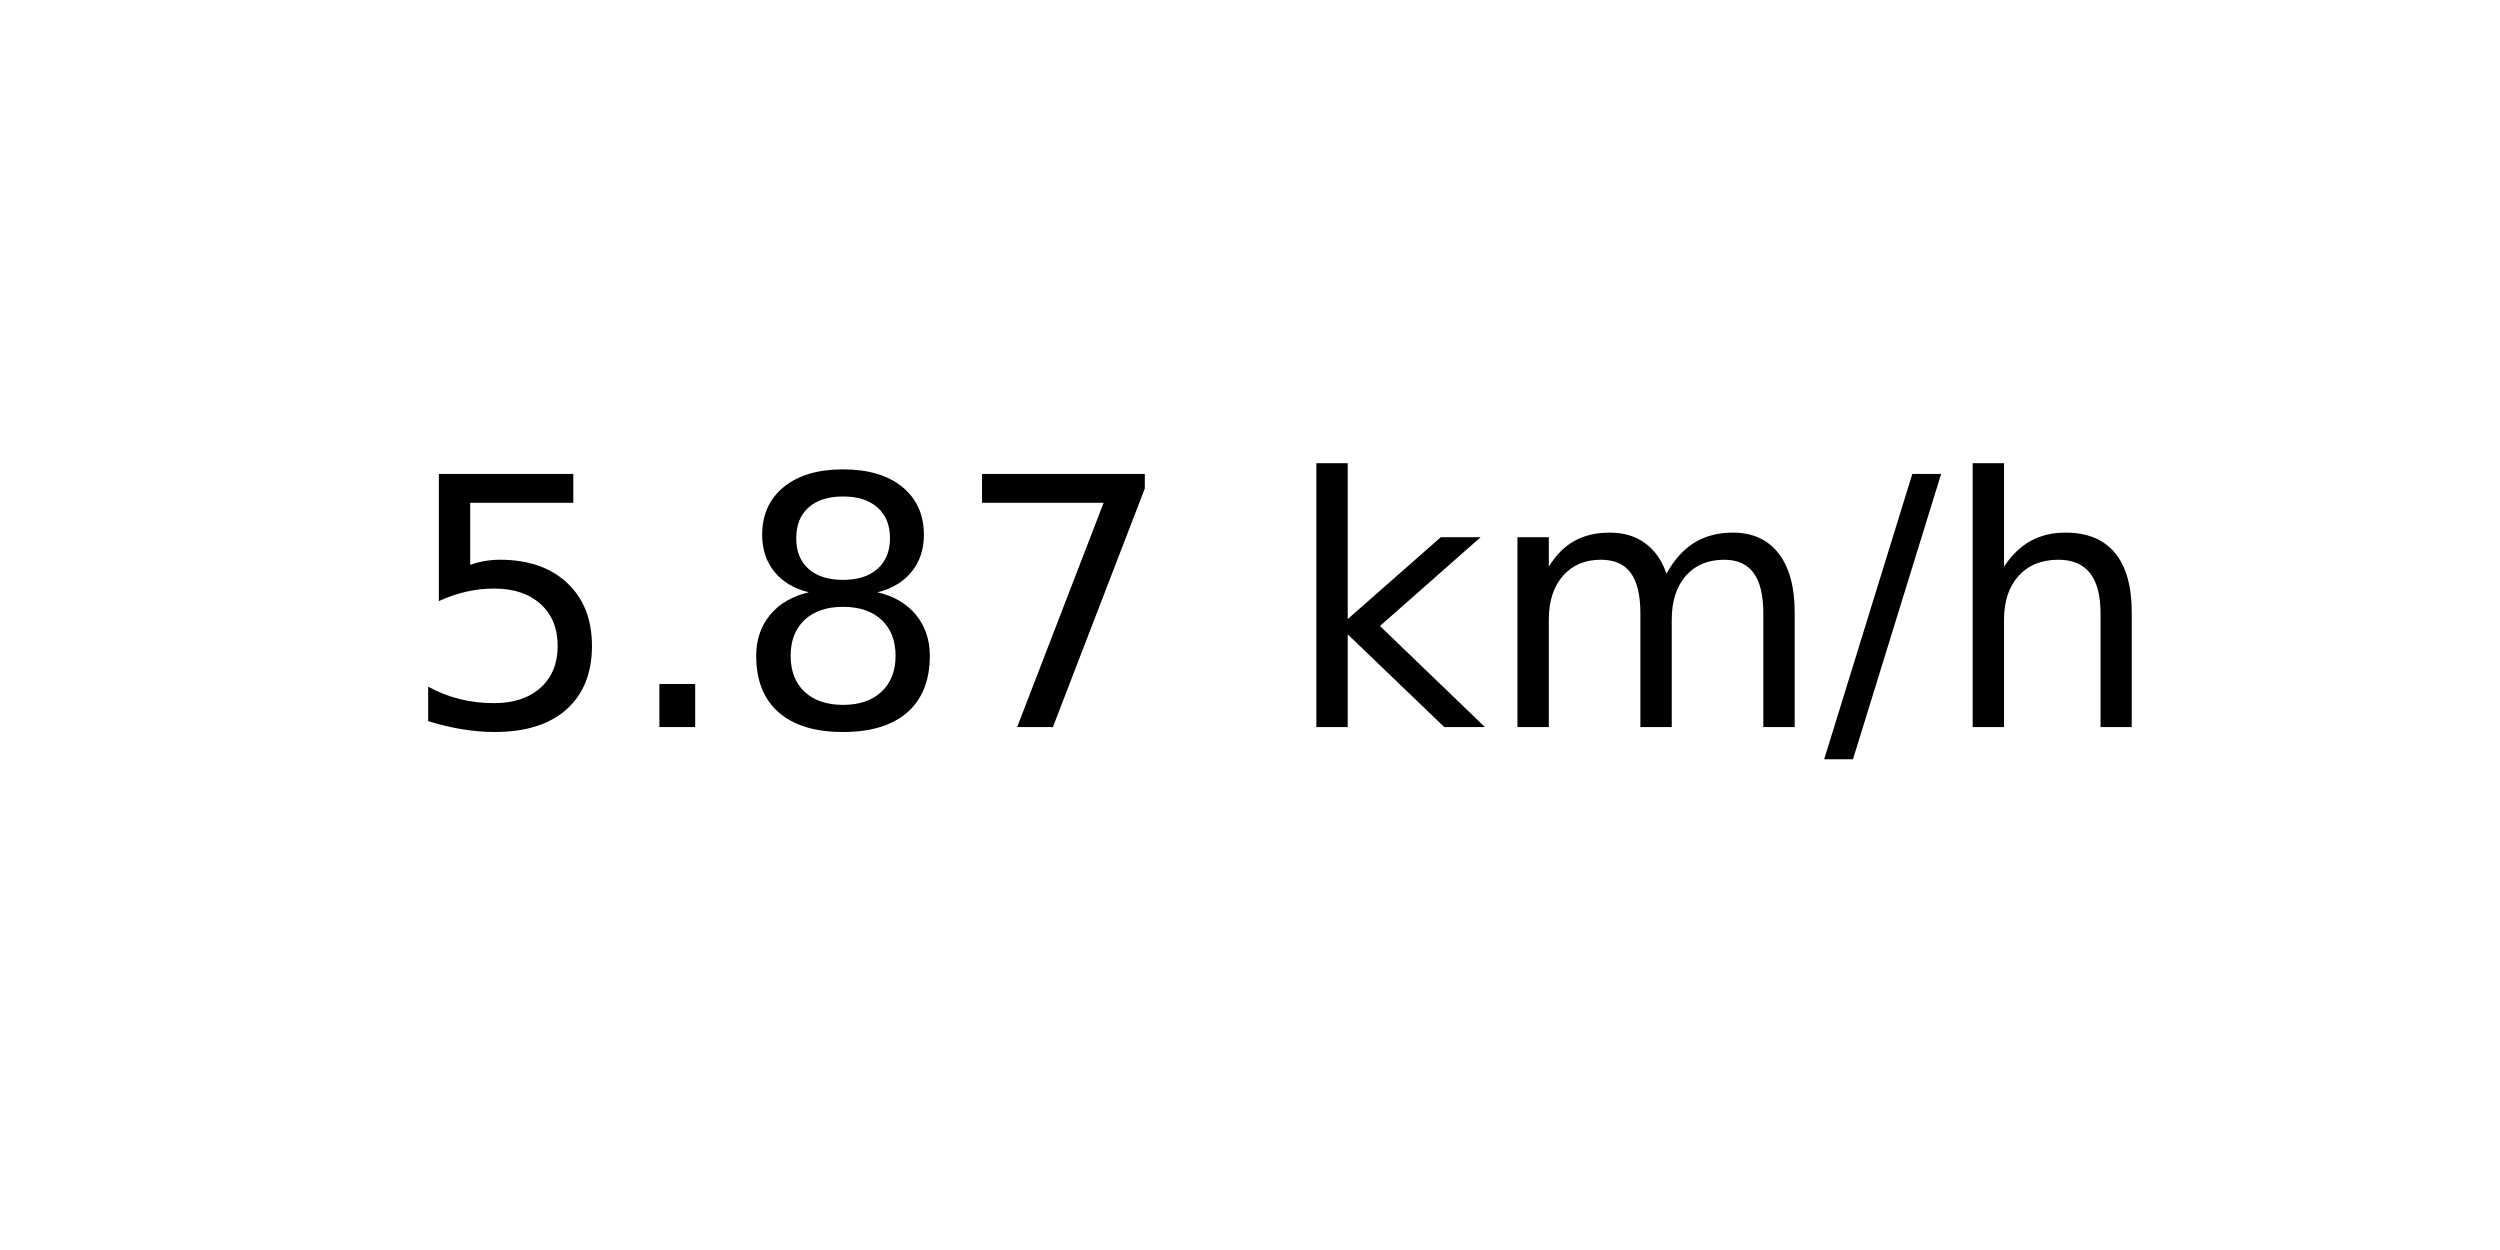
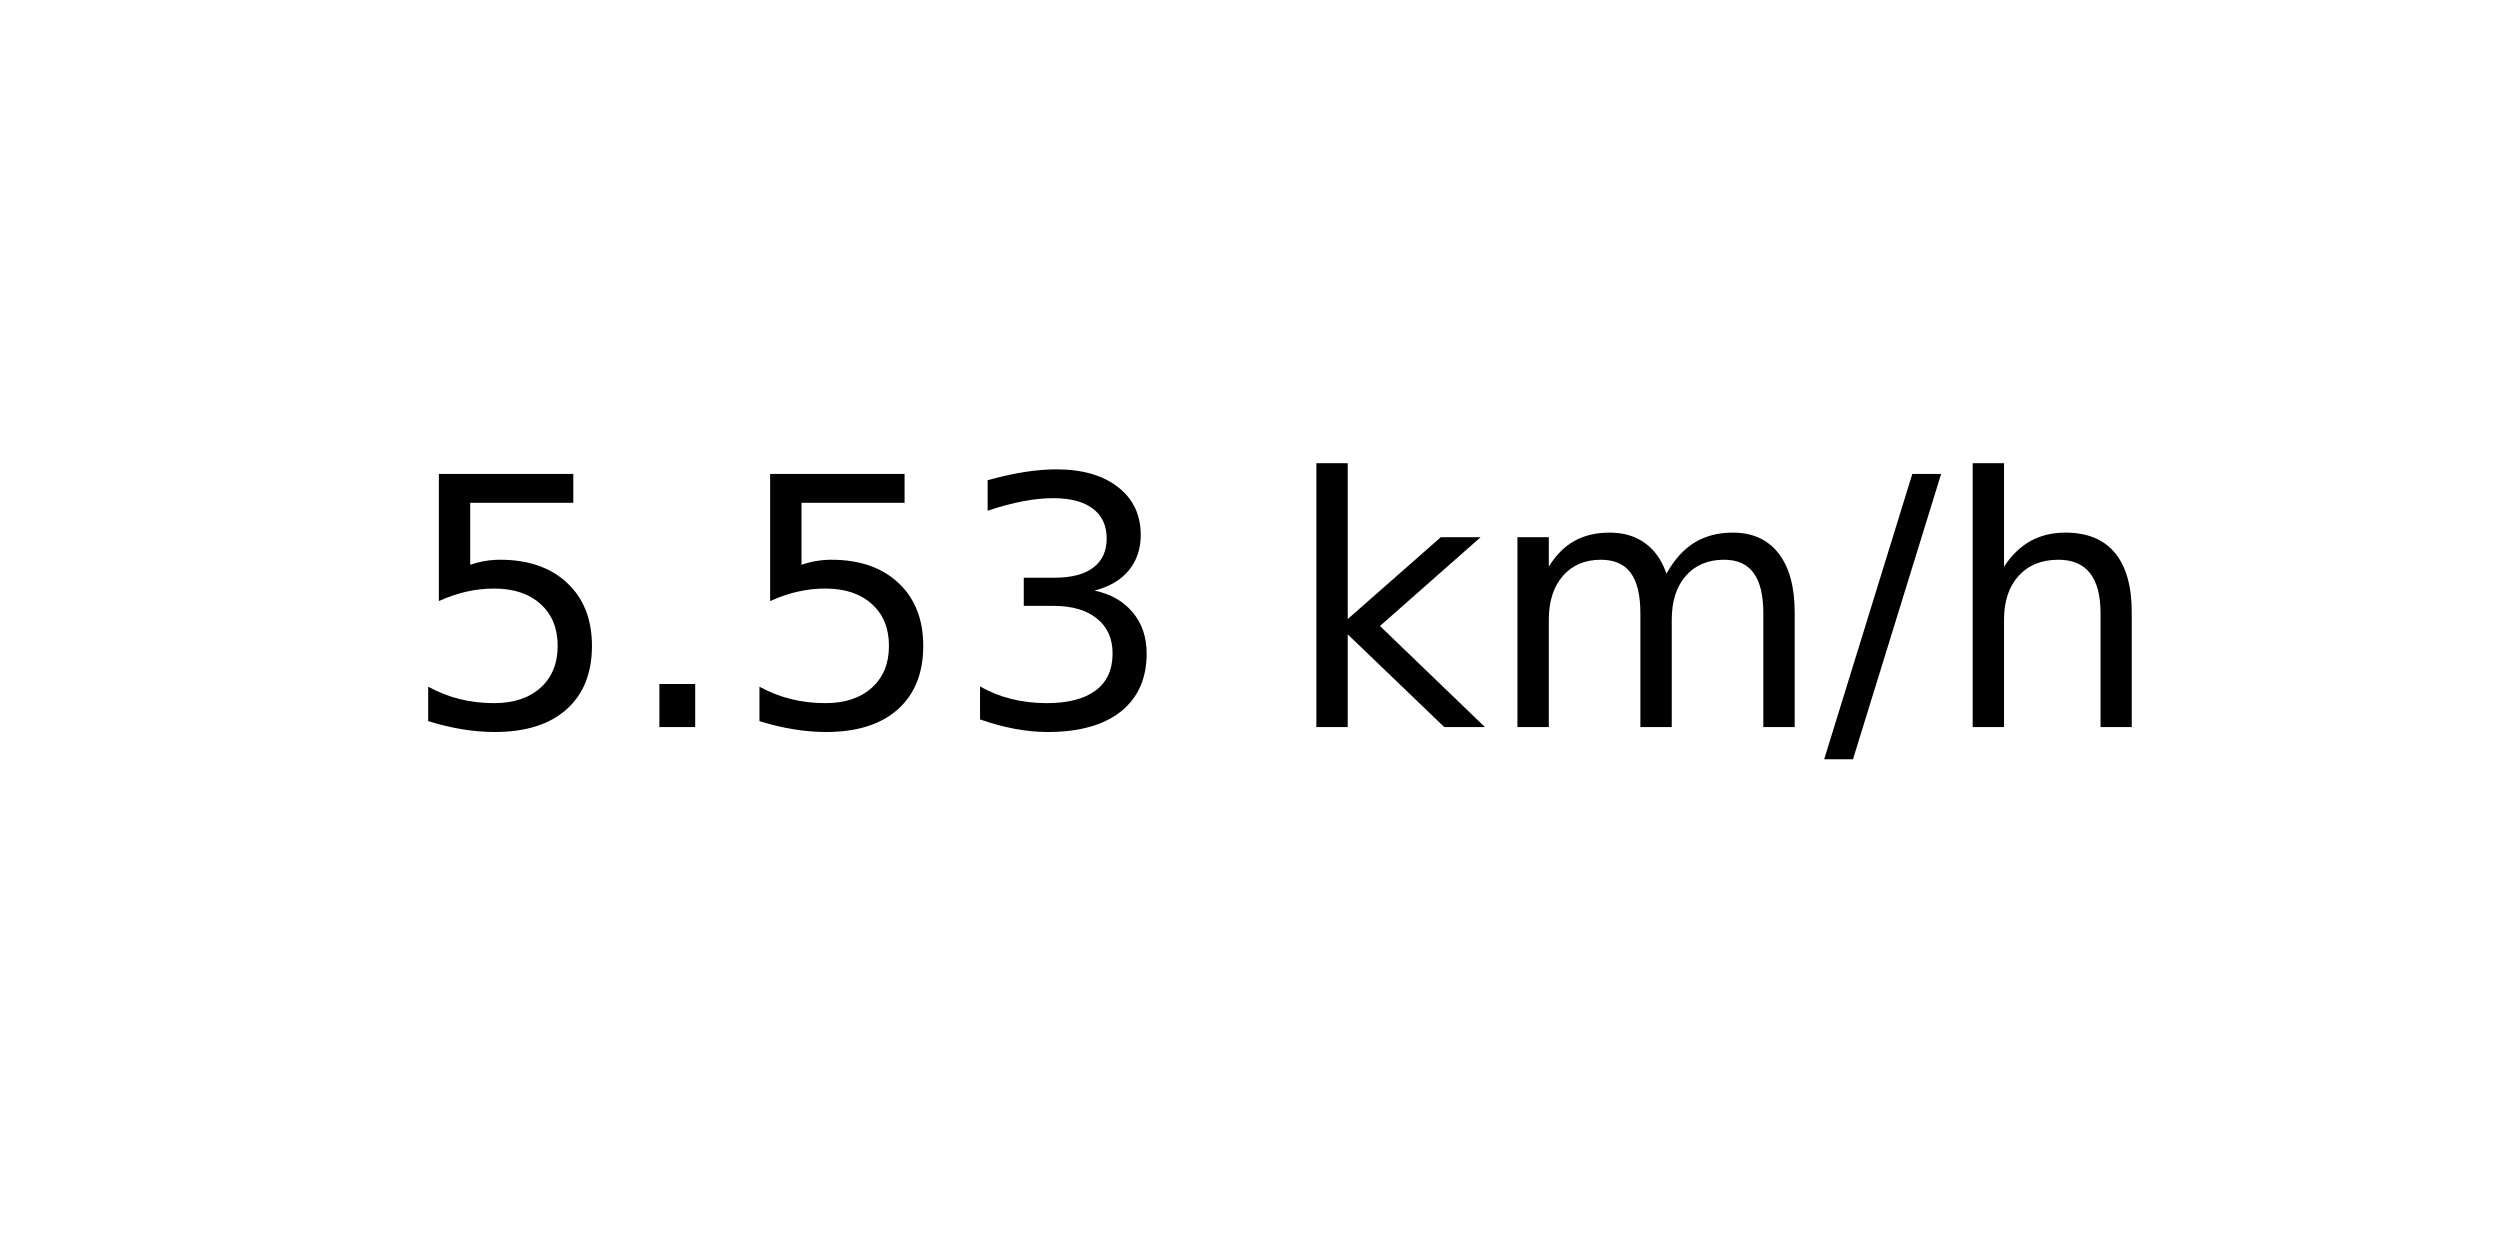
<svg xmlns="http://www.w3.org/2000/svg" xmlns:xlink="http://www.w3.org/1999/xlink" width="72pt" height="36pt" viewBox="0 0 72 36" version="1.1">
  <defs>
    <style type="text/css">*{stroke-linejoin: round; stroke-linecap: butt}</style>
  </defs>
  <g id="figure_1">
    <g id="axes_1">
      <g id="text_1">
        <g transform="translate(11.55937 20.93937) scale(0.1 -0.1)">
          <defs>
            <path id="DejaVuSans-35" d="M 691 4666  L 3169 4666  L 3169 4134  L 1269 4134  L 1269 2991  Q 1406 3038 1543 3061  Q 1681 3084 1819 3084  Q 2600 3084 3056 2656  Q 3513 2228 3513 1497  Q 3513 744 3044 326  Q 2575 -91 1722 -91  Q 1428 -91 1123 -41  Q 819 9 494 109  L 494 744  Q 775 591 1075 516  Q 1375 441 1709 441  Q 2250 441 2565 725  Q 2881 1009 2881 1497  Q 2881 1984 2565 2268  Q 2250 2553 1709 2553  Q 1456 2553 1204 2497  Q 953 2441 691 2322  L 691 4666  z " transform="scale(0.015625)" />
            <path id="DejaVuSans-2e" d="M 684 794  L 1344 794  L 1344 0  L 684 0  L 684 794  z " transform="scale(0.015625)" />
-             <path id="DejaVuSans-38" d="M 2034 2216  Q 1584 2216 1326 1975  Q 1069 1734 1069 1313  Q 1069 891 1326 650  Q 1584 409 2034 409  Q 2484 409 2743 651  Q 3003 894 3003 1313  Q 3003 1734 2745 1975  Q 2488 2216 2034 2216  z M 1403 2484  Q 997 2584 770 2862  Q 544 3141 544 3541  Q 544 4100 942 4425  Q 1341 4750 2034 4750  Q 2731 4750 3128 4425  Q 3525 4100 3525 3541  Q 3525 3141 3298 2862  Q 3072 2584 2669 2484  Q 3125 2378 3379 2068  Q 3634 1759 3634 1313  Q 3634 634 3220 271  Q 2806 -91 2034 -91  Q 1263 -91 848 271  Q 434 634 434 1313  Q 434 1759 690 2068  Q 947 2378 1403 2484  z M 1172 3481  Q 1172 3119 1398 2916  Q 1625 2713 2034 2713  Q 2441 2713 2670 2916  Q 2900 3119 2900 3481  Q 2900 3844 2670 4047  Q 2441 4250 2034 4250  Q 1625 4250 1398 4047  Q 1172 3844 1172 3481  z " transform="scale(0.015625)" />
-             <path id="DejaVuSans-37" d="M 525 4666  L 3525 4666  L 3525 4397  L 1831 0  L 1172 0  L 2766 4134  L 525 4134  L 525 4666  z " transform="scale(0.015625)" />
+             <path id="DejaVuSans-33" d="M 2597 2516  Q 3050 2419 3304 2112  Q 3559 1806 3559 1356  Q 3559 666 3084 287  Q 2609 -91 1734 -91  Q 1441 -91 1130 -33  Q 819 25 488 141  L 488 750  Q 750 597 1062 519  Q 1375 441 1716 441  Q 2309 441 2620 675  Q 2931 909 2931 1356  Q 2931 1769 2642 2001  Q 2353 2234 1838 2234  L 1294 2234  L 1294 2753  L 1863 2753  Q 2328 2753 2575 2939  Q 2822 3125 2822 3475  Q 2822 3834 2567 4026  Q 2313 4219 1838 4219  Q 1578 4219 1281 4162  Q 984 4106 628 3988  L 628 4550  Q 988 4650 1302 4700  Q 1616 4750 1894 4750  Q 2613 4750 3031 4423  Q 3450 4097 3450 3541  Q 3450 3153 3228 2886  Q 3006 2619 2597 2516  z " transform="scale(0.015625)" />
            <path id="DejaVuSans-20" transform="scale(0.015625)" />
            <path id="DejaVuSans-6b" d="M 581 4863  L 1159 4863  L 1159 1991  L 2875 3500  L 3609 3500  L 1753 1863  L 3688 0  L 2938 0  L 1159 1709  L 1159 0  L 581 0  L 581 4863  z " transform="scale(0.015625)" />
            <path id="DejaVuSans-6d" d="M 3328 2828  Q 3544 3216 3844 3400  Q 4144 3584 4550 3584  Q 5097 3584 5394 3201  Q 5691 2819 5691 2113  L 5691 0  L 5113 0  L 5113 2094  Q 5113 2597 4934 2840  Q 4756 3084 4391 3084  Q 3944 3084 3684 2787  Q 3425 2491 3425 1978  L 3425 0  L 2847 0  L 2847 2094  Q 2847 2600 2669 2842  Q 2491 3084 2119 3084  Q 1678 3084 1418 2786  Q 1159 2488 1159 1978  L 1159 0  L 581 0  L 581 3500  L 1159 3500  L 1159 2956  Q 1356 3278 1631 3431  Q 1906 3584 2284 3584  Q 2666 3584 2933 3390  Q 3200 3197 3328 2828  z " transform="scale(0.015625)" />
            <path id="DejaVuSans-2f" d="M 1625 4666  L 2156 4666  L 531 -594  L 0 -594  L 1625 4666  z " transform="scale(0.015625)" />
            <path id="DejaVuSans-68" d="M 3513 2113  L 3513 0  L 2938 0  L 2938 2094  Q 2938 2591 2744 2837  Q 2550 3084 2163 3084  Q 1697 3084 1428 2787  Q 1159 2491 1159 1978  L 1159 0  L 581 0  L 581 4863  L 1159 4863  L 1159 2956  Q 1366 3272 1645 3428  Q 1925 3584 2291 3584  Q 2894 3584 3203 3211  Q 3513 2838 3513 2113  z " transform="scale(0.015625)" />
          </defs>
          <use xlink:href="#DejaVuSans-35" />
          <use xlink:href="#DejaVuSans-2e" x="63.623" />
-           <use xlink:href="#DejaVuSans-38" x="95.41" />
-           <use xlink:href="#DejaVuSans-37" x="159.033" />
+           <use xlink:href="#DejaVuSans-35" x="95.41" />
+           <use xlink:href="#DejaVuSans-33" x="159.033" />
          <use xlink:href="#DejaVuSans-20" x="222.656" />
          <use xlink:href="#DejaVuSans-6b" x="254.443" />
          <use xlink:href="#DejaVuSans-6d" x="312.354" />
          <use xlink:href="#DejaVuSans-2f" x="409.766" />
          <use xlink:href="#DejaVuSans-68" x="443.457" />
        </g>
      </g>
    </g>
  </g>
</svg>
